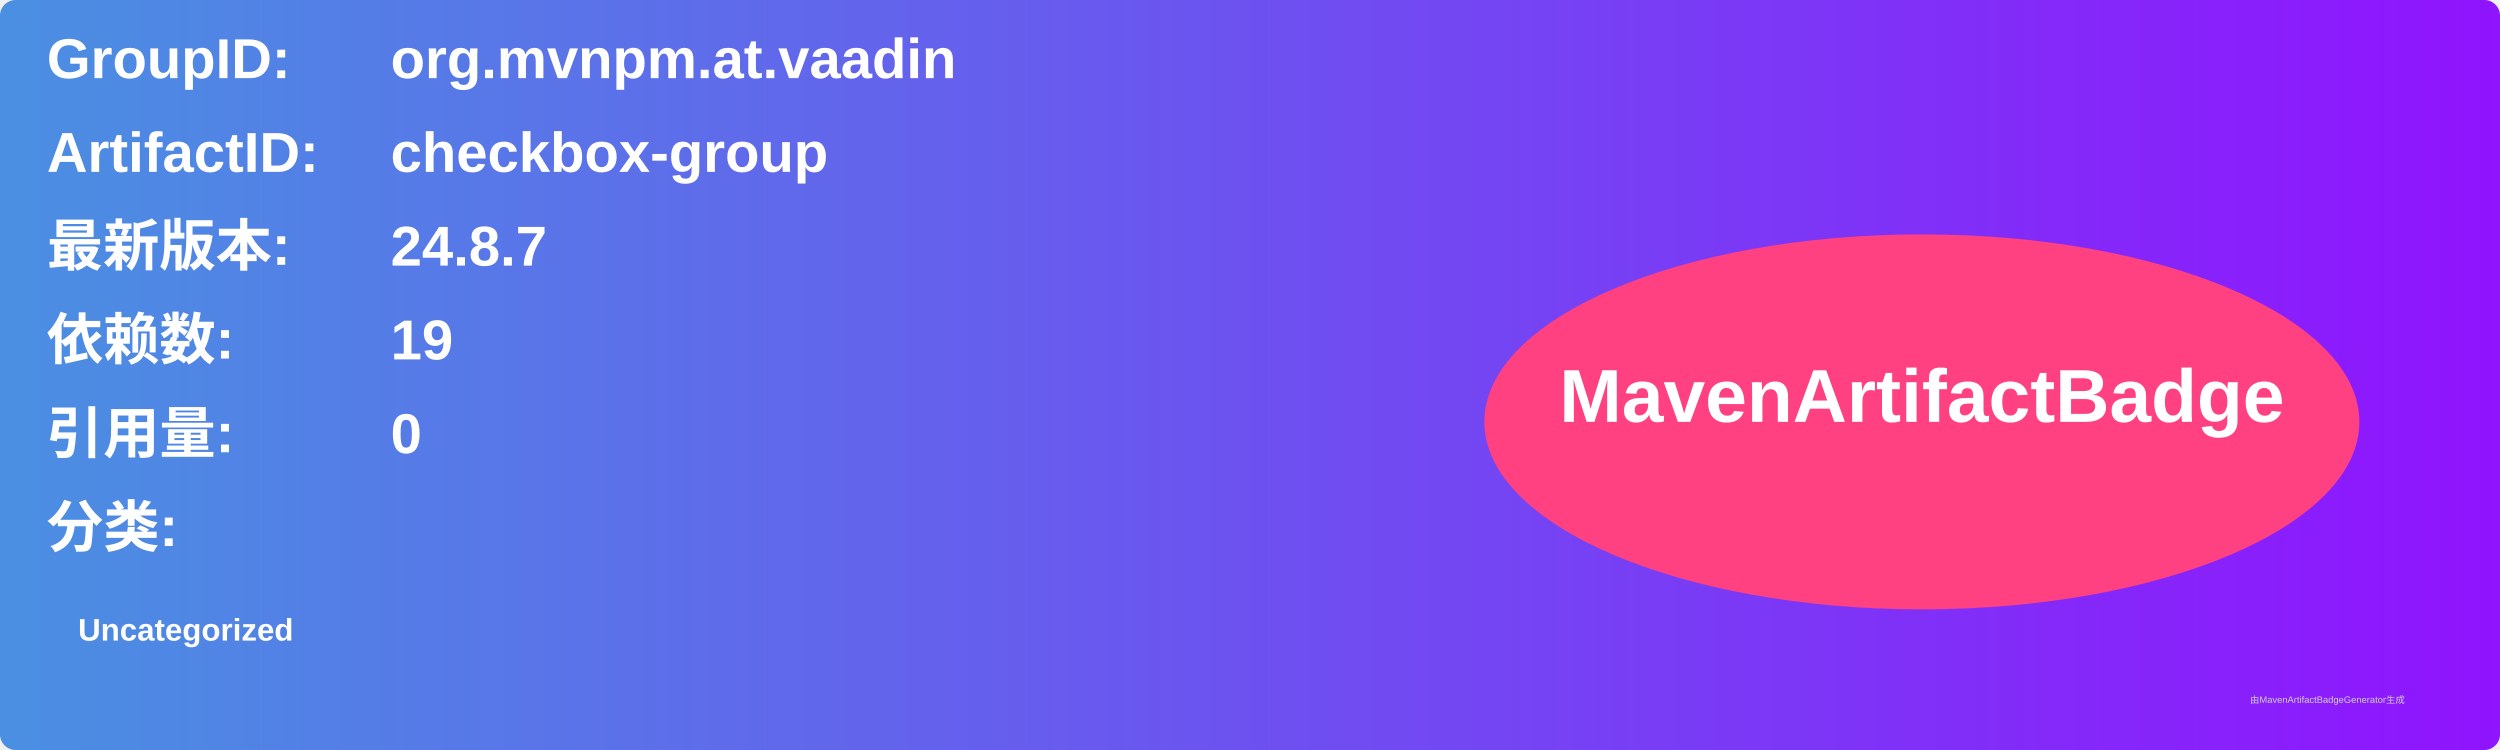
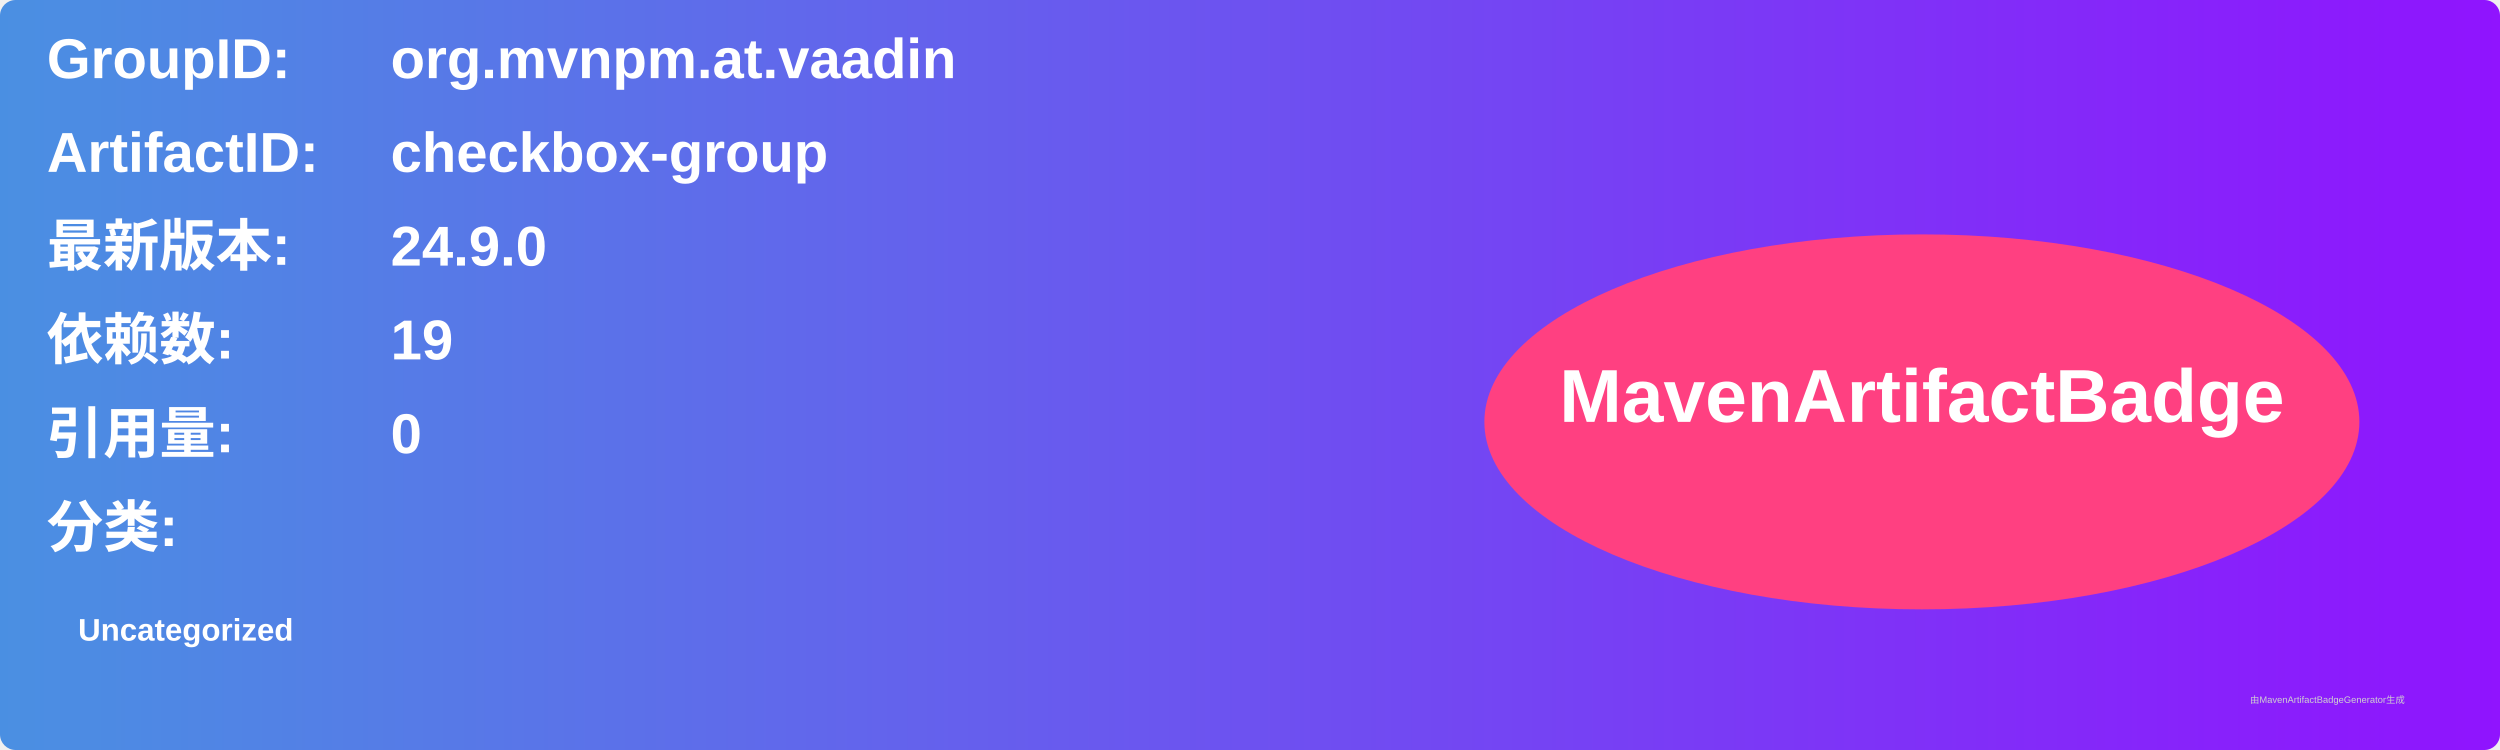
<svg xmlns="http://www.w3.org/2000/svg" width="800" height="240" viewBox="0 0 800 240">
  <linearGradient id="grad" x1="0%" y1="0%" x2="100%" y2="0%">
    <stop offset="0%" stop-color="#4a90e2" />
    <stop offset="100%" stop-color="#9013fe" />
  </linearGradient>
  <rect width="100%" height="100%" rx="5" ry="5" fill="url(#grad)" />
  <g transform="translate(15, 15)">
    <text x="0" y="10" font-family="Arial" font-size="18" fill="white" font-weight="bold" width="260">GroupID:</text>
    <text x="110" y="10" font-family="Arial" font-size="18" fill="white" font-weight="bold" width="460">org.mvnpm.at.vaadin</text>
    <text x="0" y="40" font-family="Arial" font-size="18" fill="white" font-weight="bold" width="260">ArtifactID:</text>
    <text x="110" y="40" font-family="Arial" font-size="18" fill="white" font-weight="bold" width="460">checkbox-group</text>
    <text x="0" y="70" font-family="Arial" font-size="18" fill="white" font-weight="bold">最新版本:</text>
    <text x="110" y="70" font-family="Arial" font-size="18" fill="white" font-weight="bold">
-       <tspan font-weight="bold">24.8.7</tspan>
+       <tspan font-weight="bold">24.9.0</tspan>
    </text>
    <text x="0" y="100" font-family="Arial" font-size="18" fill="white" font-weight="bold">依赖数: </text>
    <text x="110" y="100" font-family="Arial" font-size="18" fill="white">
      <tspan font-weight="bold">19</tspan>
    </text>
    <text x="0" y="130" font-family="Arial" font-size="18" fill="white" font-weight="bold">引用量: </text>
    <text x="110" y="130" font-family="Arial" font-size="18" fill="white">
      <tspan font-weight="bold">0</tspan>
    </text>
    <text x="0" y="160" font-family="Arial" font-size="18" fill="white" font-weight="bold">分类:</text>
    <text x="10" y="190" font-family="Arial" font-size="10" fill="white">
      <tspan font-weight="bold">Uncategorized</tspan>
    </text>
    <ellipse cx="600" cy="120" rx="140" ry="60" fill="#ff4081" />
    <text x="600" y="120" text-anchor="middle" font-family="Arial" font-size="24" fill="white" font-weight="bold">MavenArtifactBadge</text>
  </g>
  <text x="720" y="225" font-family="Arial" font-size="3" fill="#d0d0d0">由MavenArtifactBadgeGenerator生成</text>
</svg>
